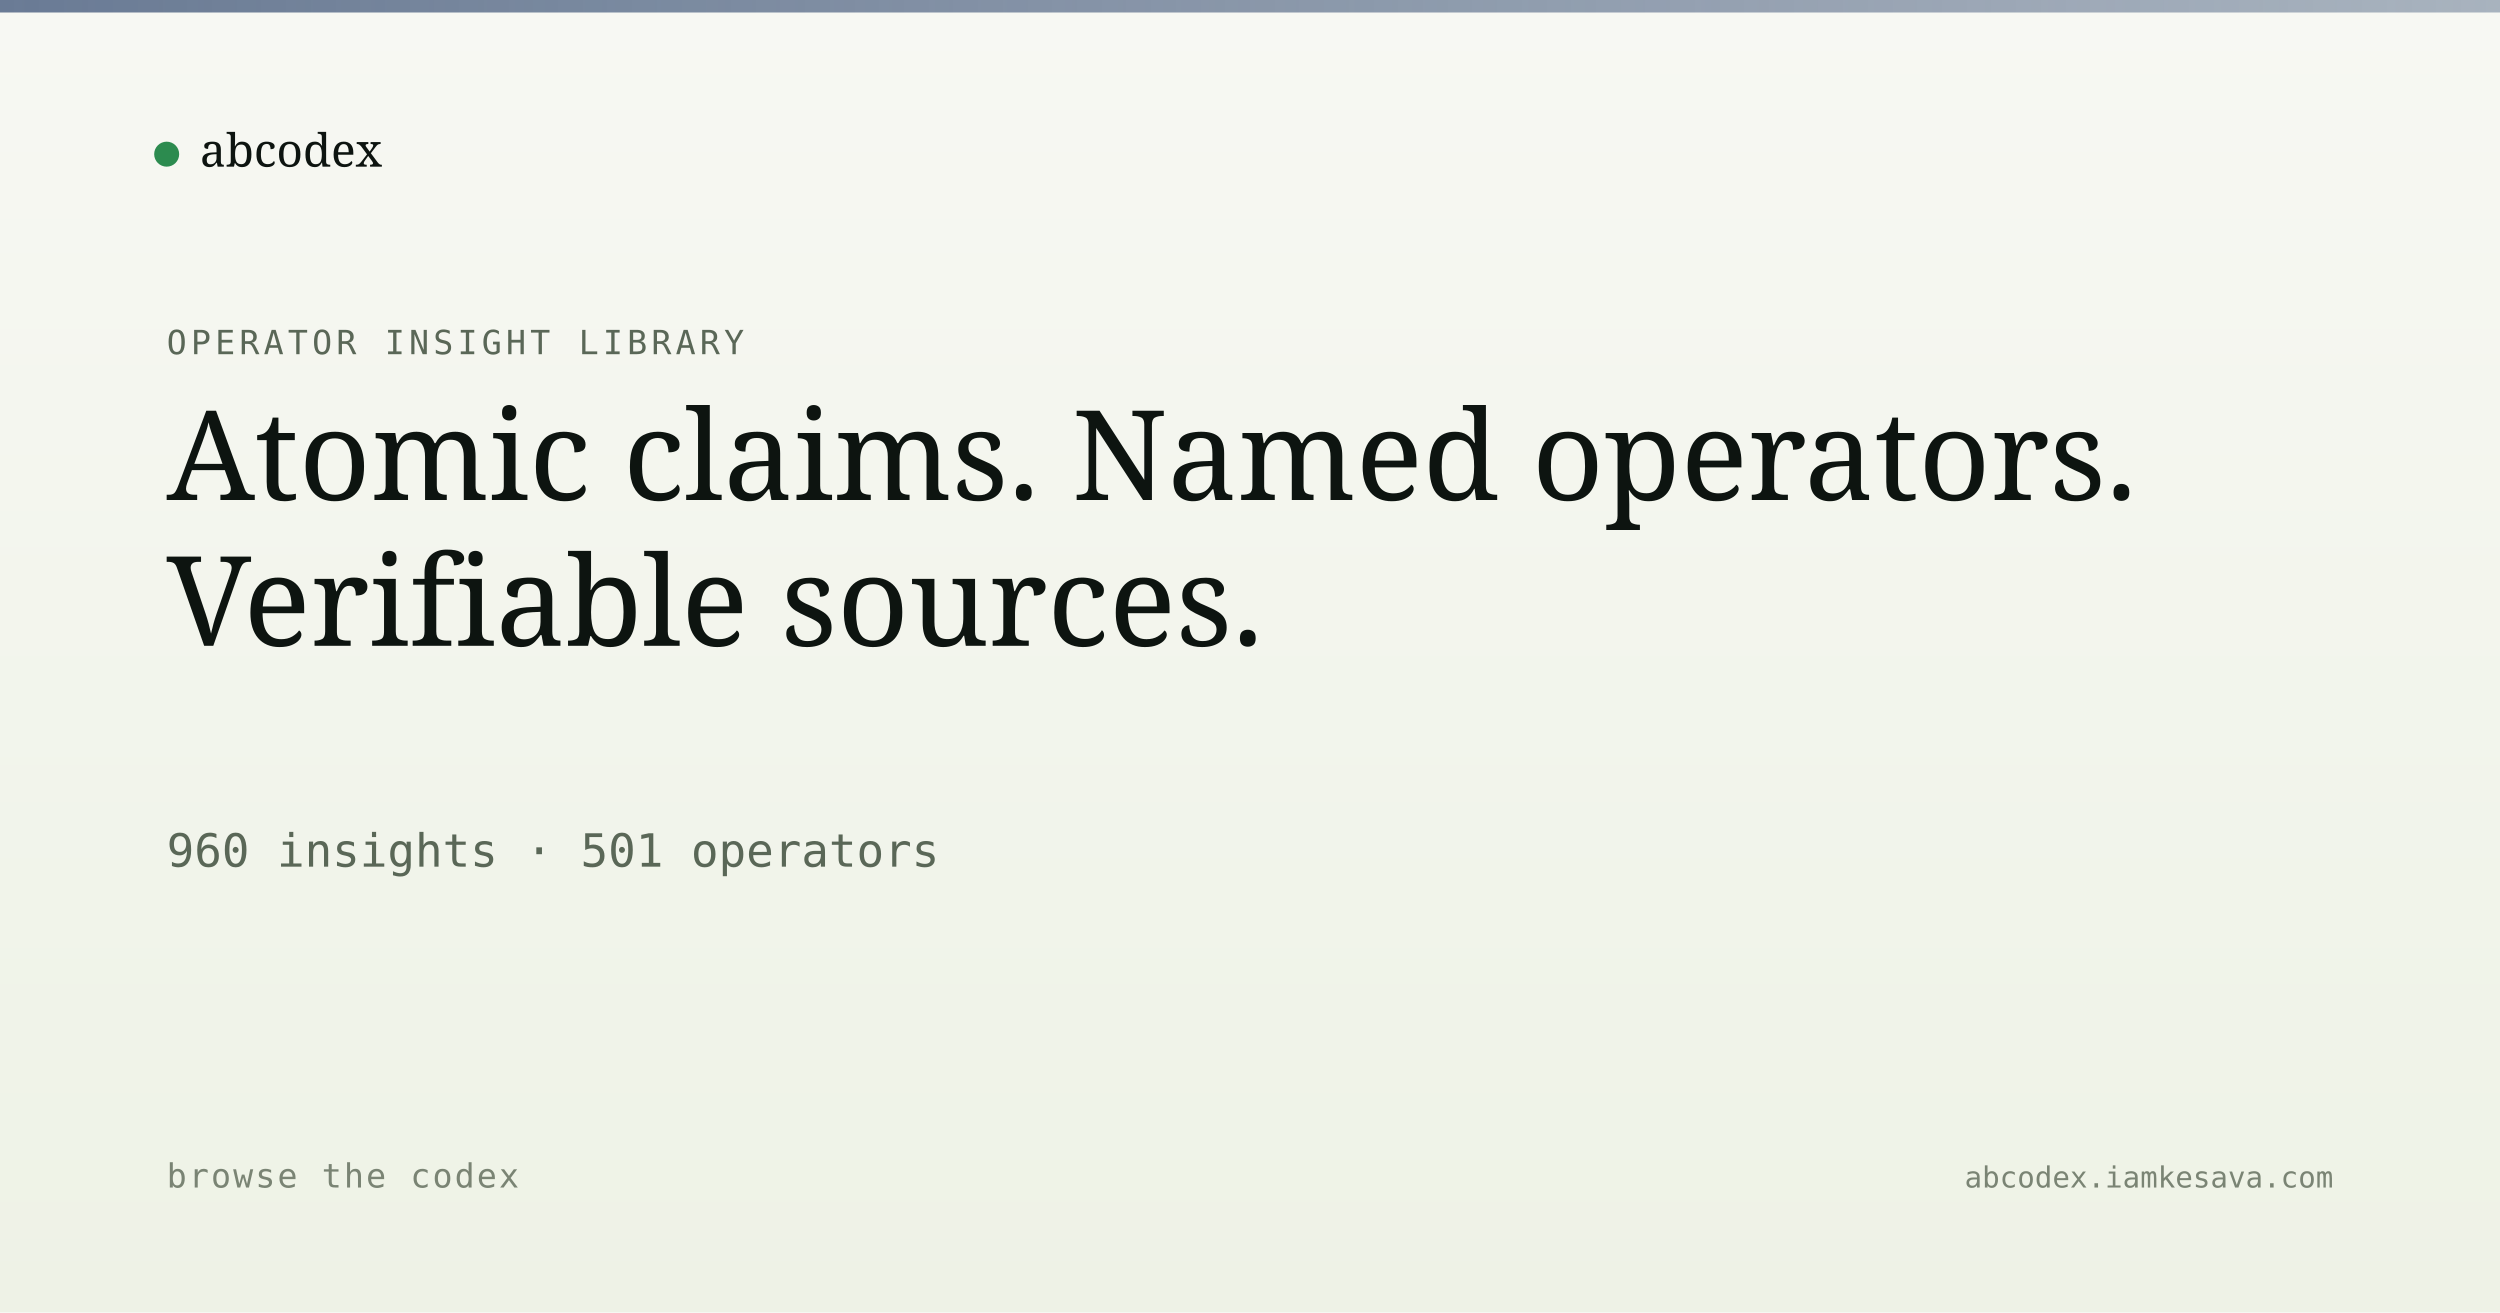
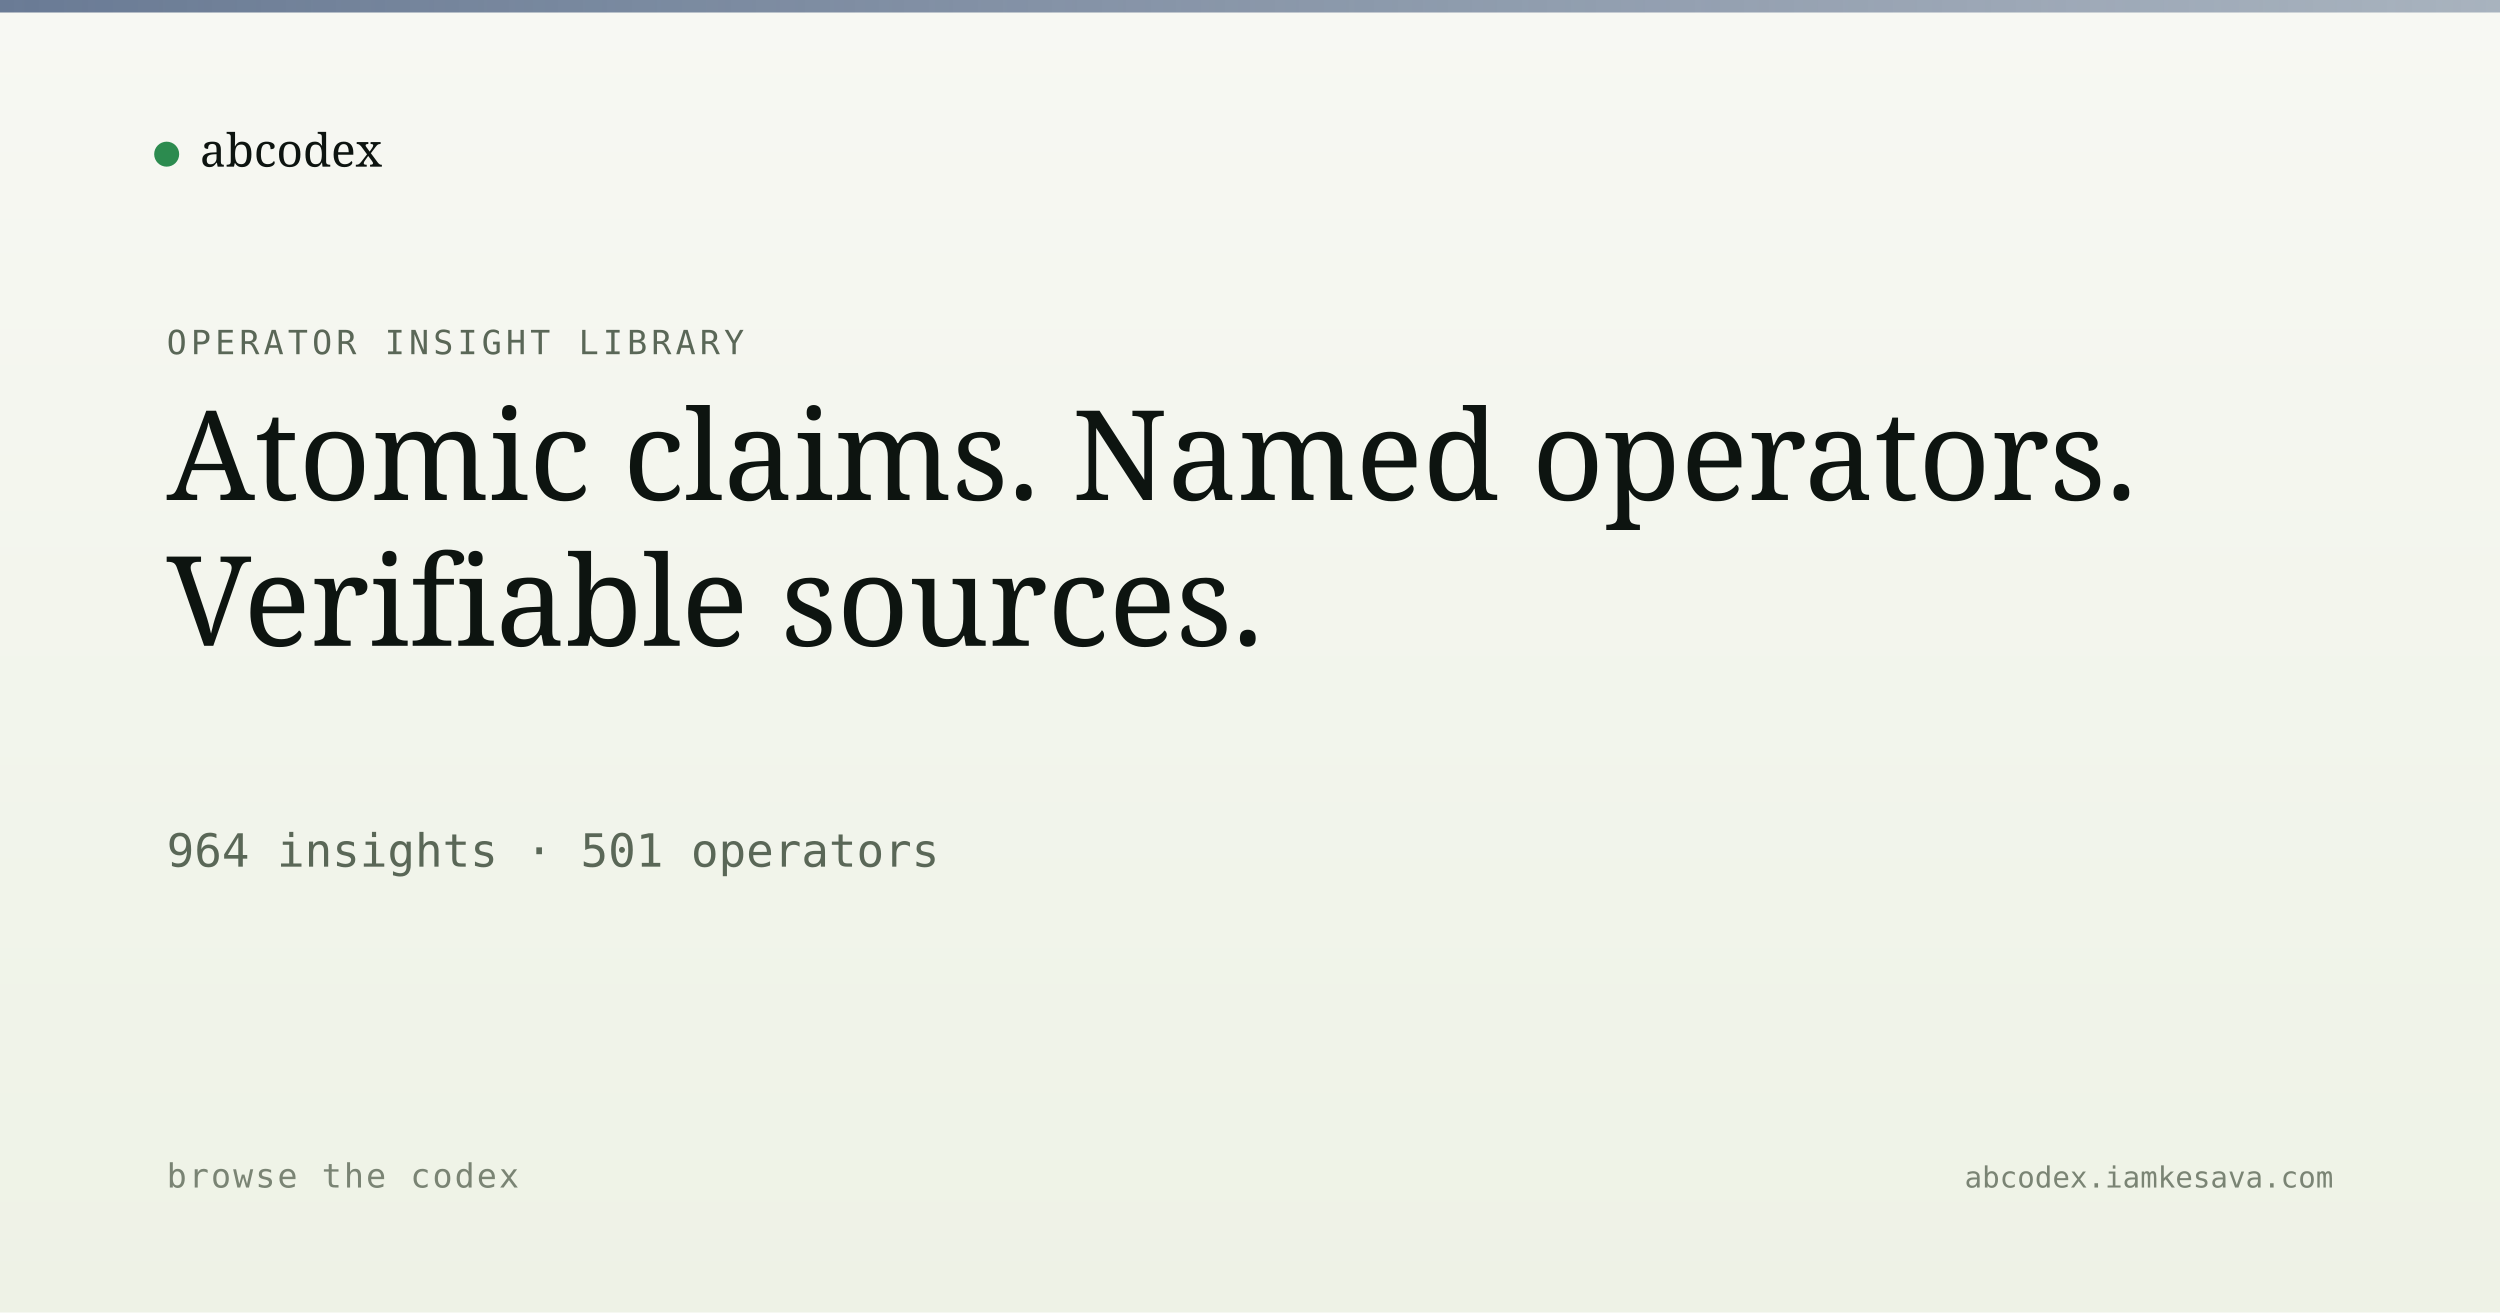
<svg xmlns="http://www.w3.org/2000/svg" viewBox="0 0 1200 630" width="1200" height="630">
  <defs>
    <linearGradient id="bg" x1="0" y1="0" x2="0" y2="1">
      <stop offset="0" stop-color="#f7f8f3" />
      <stop offset="1" stop-color="#eef2e6" />
    </linearGradient>
    <linearGradient id="band" x1="0" y1="0" x2="1" y2="0">
      <stop offset="0" stop-color="#5a6d8a" stop-opacity="0.9" />
      <stop offset="1" stop-color="#5a6d8a" stop-opacity="0.5" />
    </linearGradient>
  </defs>
  <rect width="1200" height="630" fill="url(#bg)" />
  <rect x="0" y="0" width="1200" height="6" fill="url(#band)" />
  <g transform="translate(80, 60)">
    <circle cx="0" cy="14" r="6" fill="#2c8b4f" />
    <text x="16" y="20" font-family="Newsreader, serif" font-size="22" fill="#0d1410">abcodex</text>
  </g>
  <text x="80" y="170" font-family="JetBrains Mono, monospace" font-size="16" fill="#5a6757" letter-spacing="2">OPERATOR INSIGHT LIBRARY</text>
  <text x="80" y="240" font-family="Newsreader, serif" font-size="60" font-weight="500" fill="#0d1410">Atomic claims. Named operators.</text>
  <text x="80" y="310" font-family="Newsreader, serif" font-size="60" font-weight="500" fill="#0d1410">Verifiable sources.</text>
-   <text x="80" y="416" font-family="JetBrains Mono, monospace" font-size="22" fill="#5a6757">960 insights · 501 operators</text>
+   <text x="80" y="416" font-family="JetBrains Mono, monospace" font-size="22" fill="#5a6757">964 insights · 501 operators</text>
  <text x="80" y="570" font-family="JetBrains Mono, monospace" font-size="16" fill="#7a8474" letter-spacing="1">browse the codex</text>
  <text x="1120" y="570" text-anchor="end" font-family="JetBrains Mono, monospace" font-size="14" fill="#7a8474">abcodex.iamkesava.com</text>
</svg>
